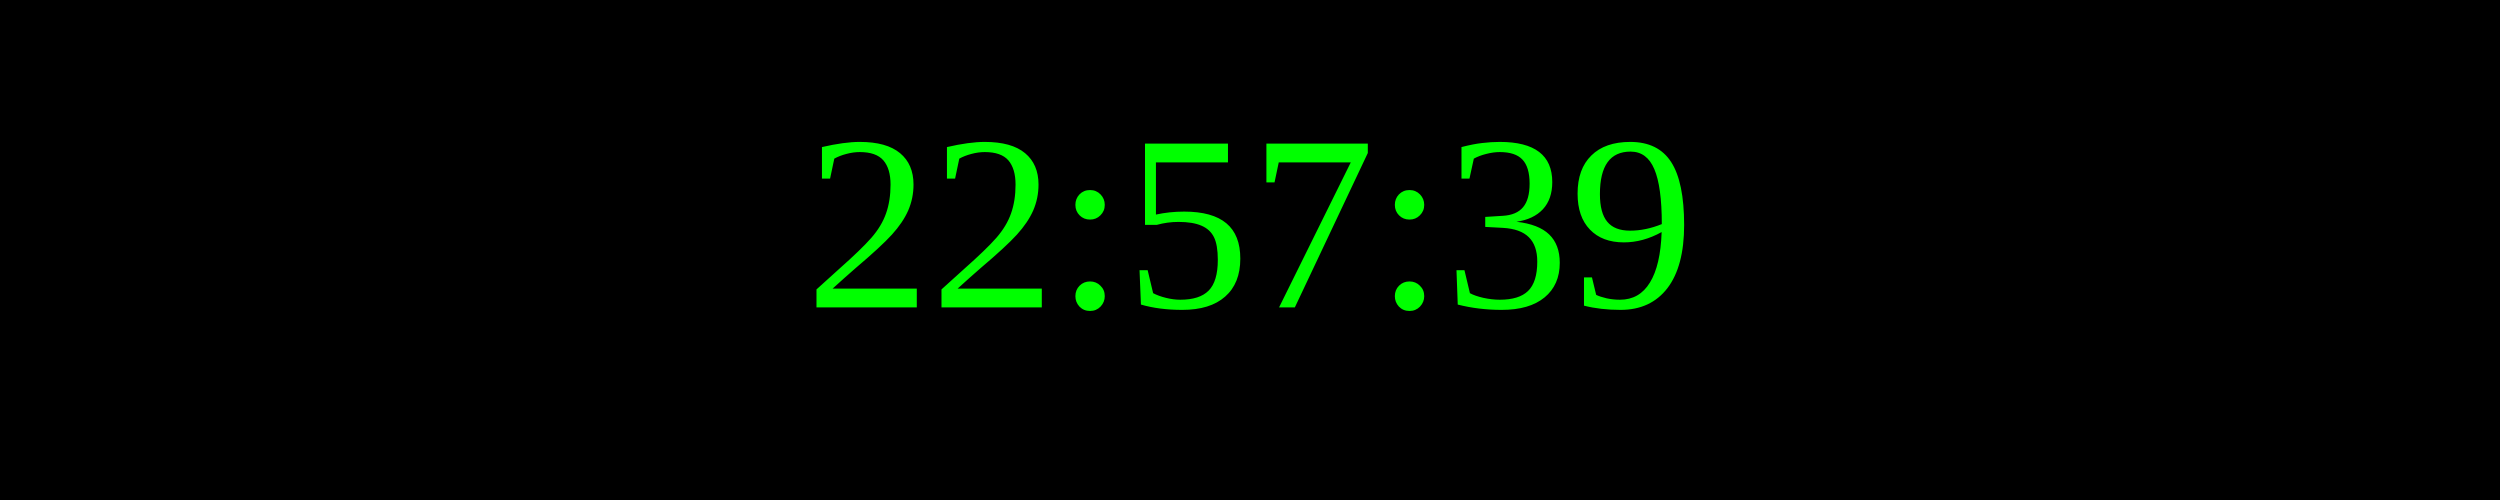
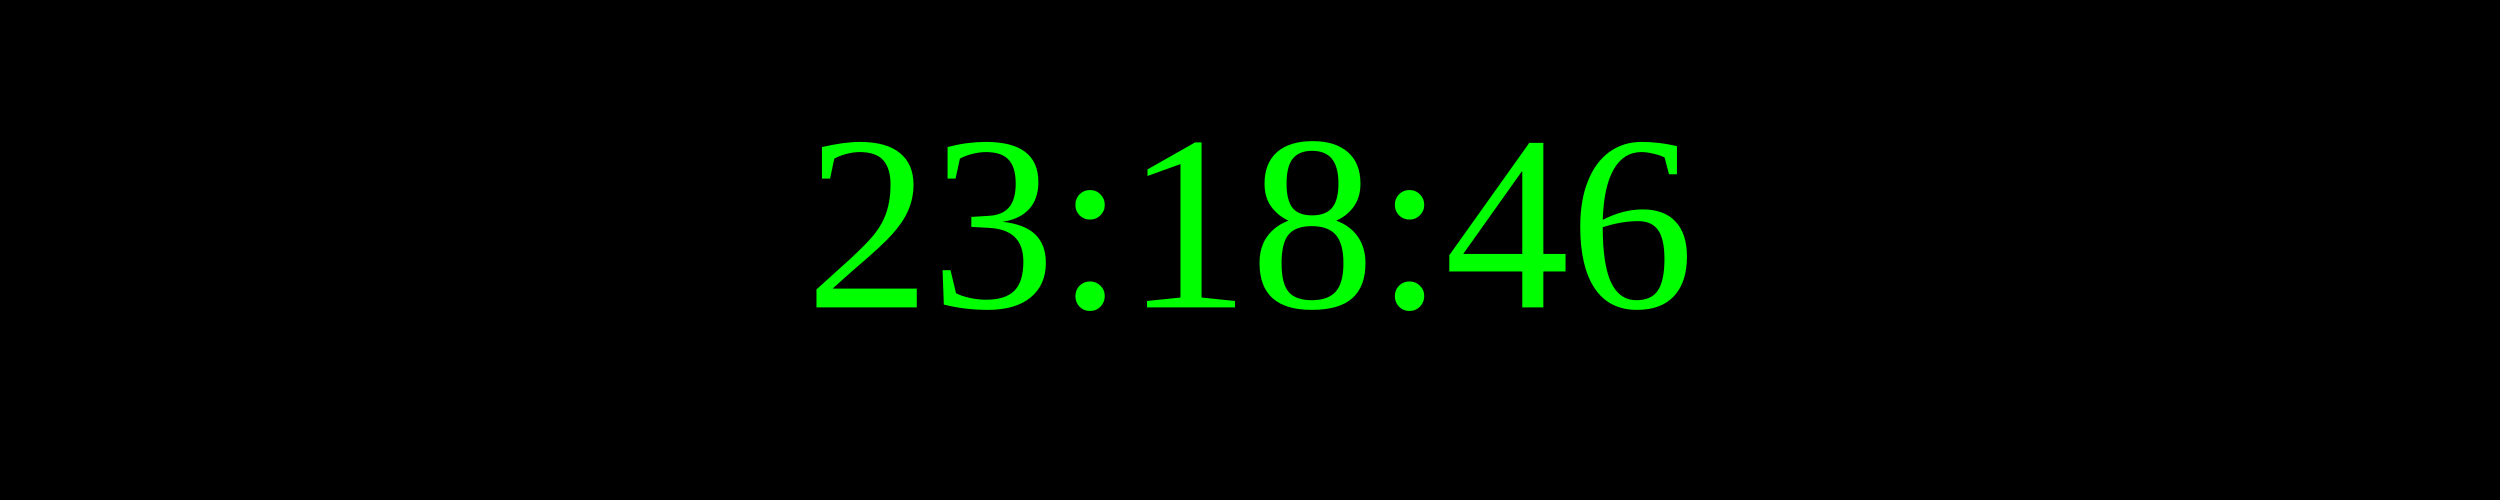
<svg xmlns="http://www.w3.org/2000/svg" width="250" height="50">
  <rect width="100%" height="100%" fill="black" />
  <text x="50%" y="50%" font-size="25" fill="lime" text-anchor="middle" dominant-baseline="middle">
- 22:57:39
+ 23:18:46
</text>
</svg>
